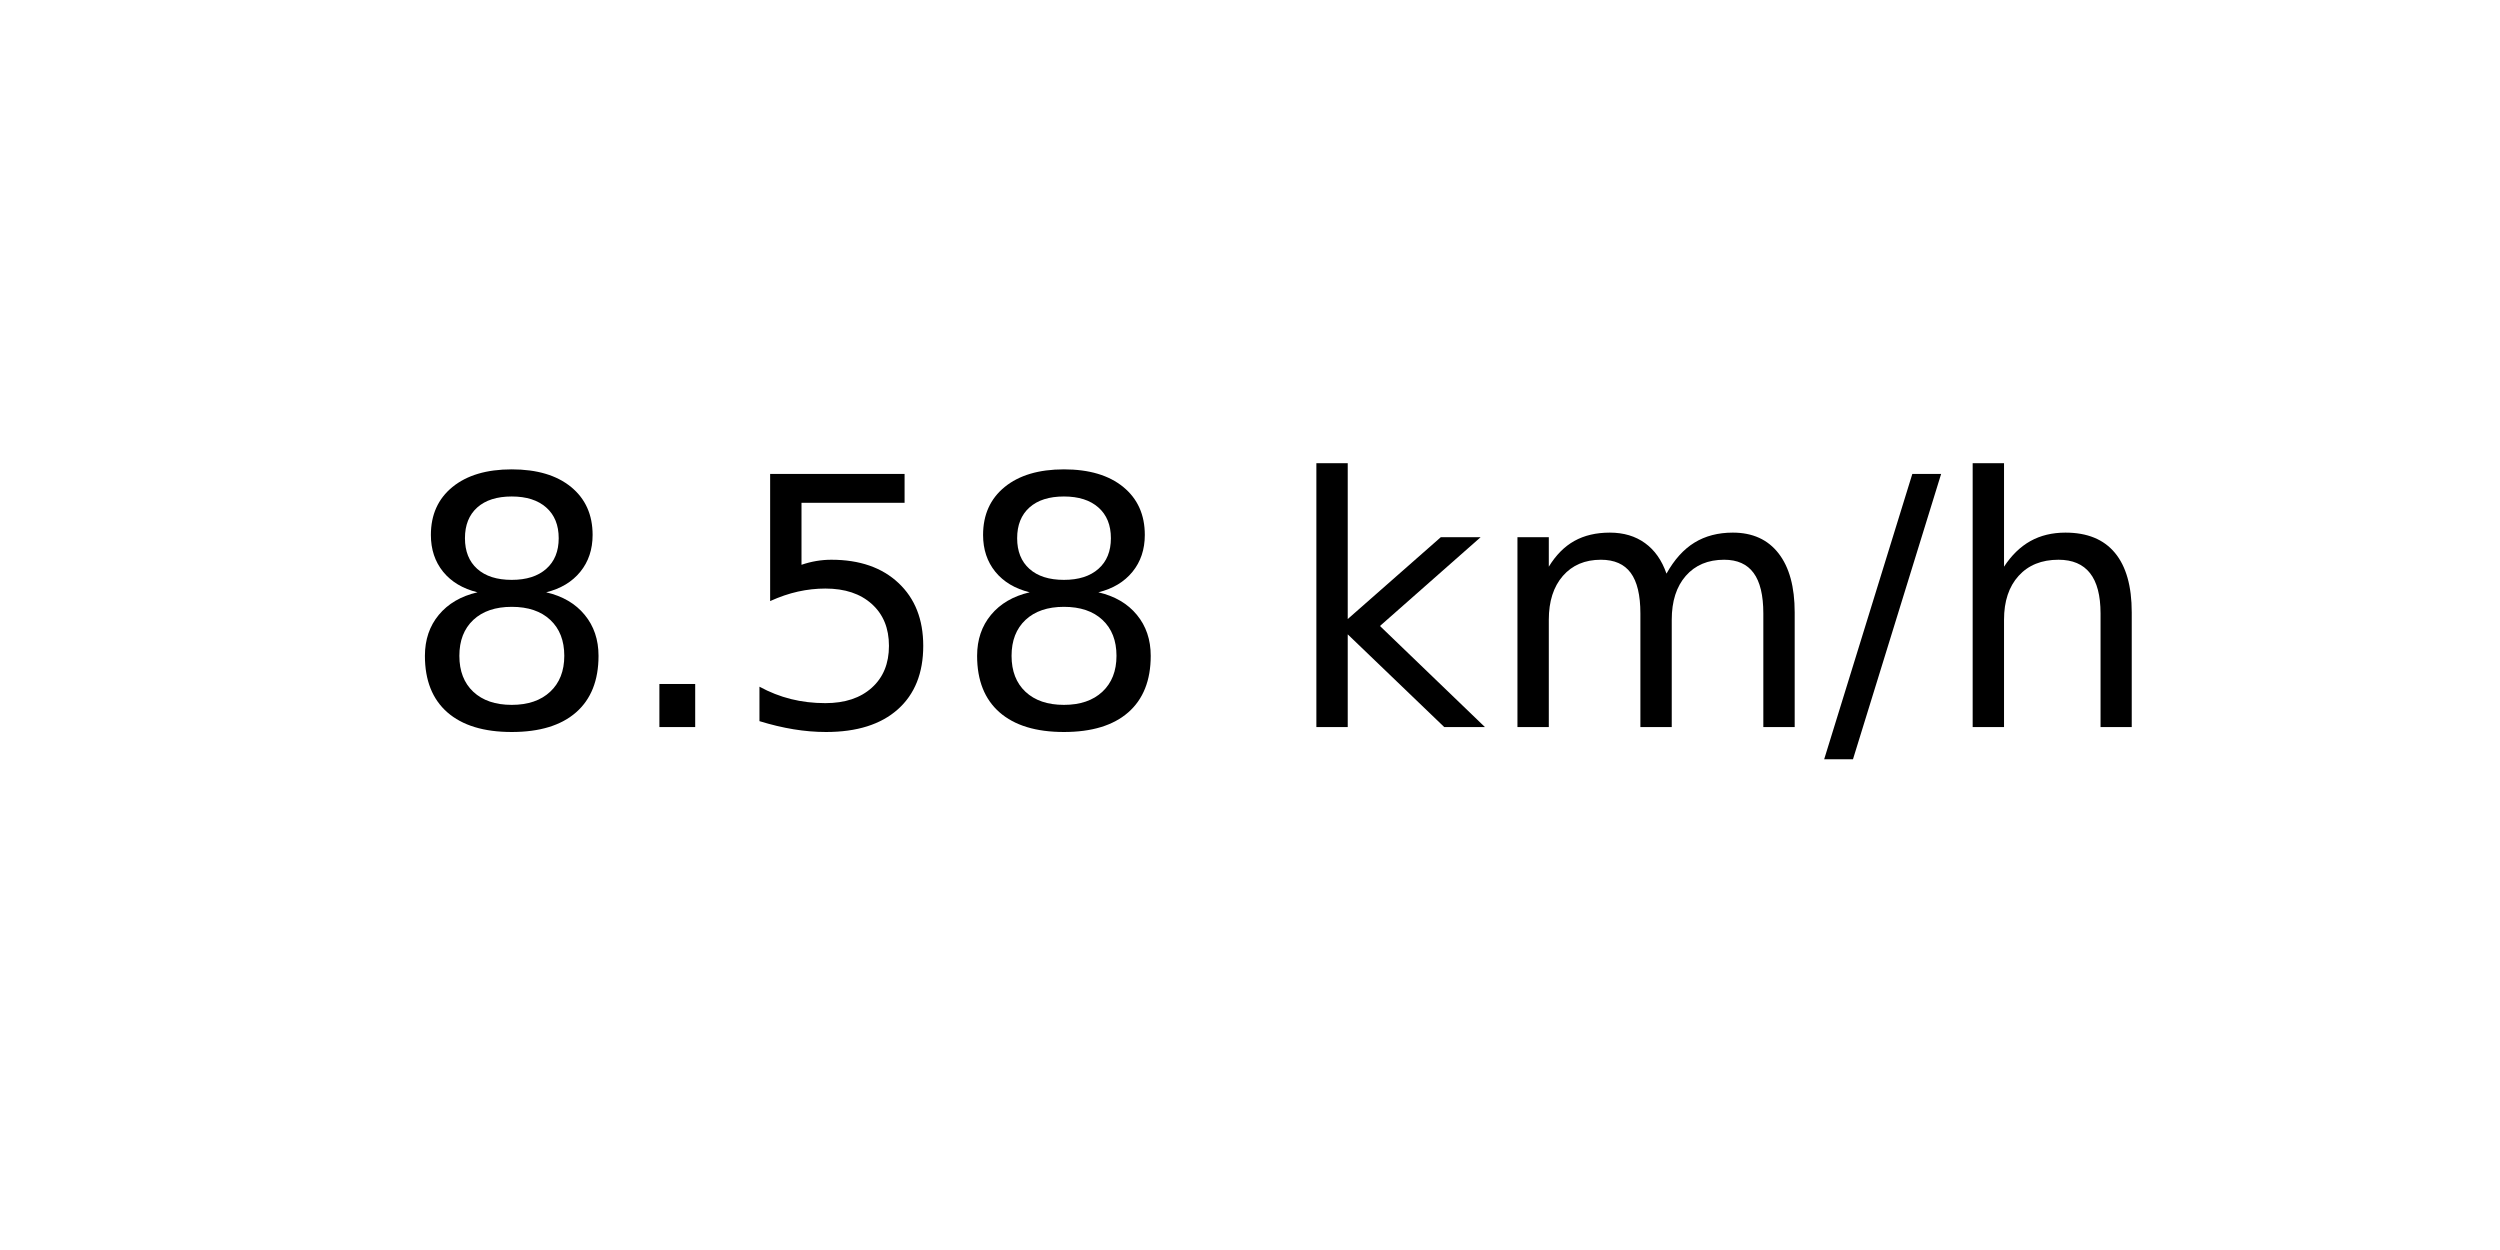
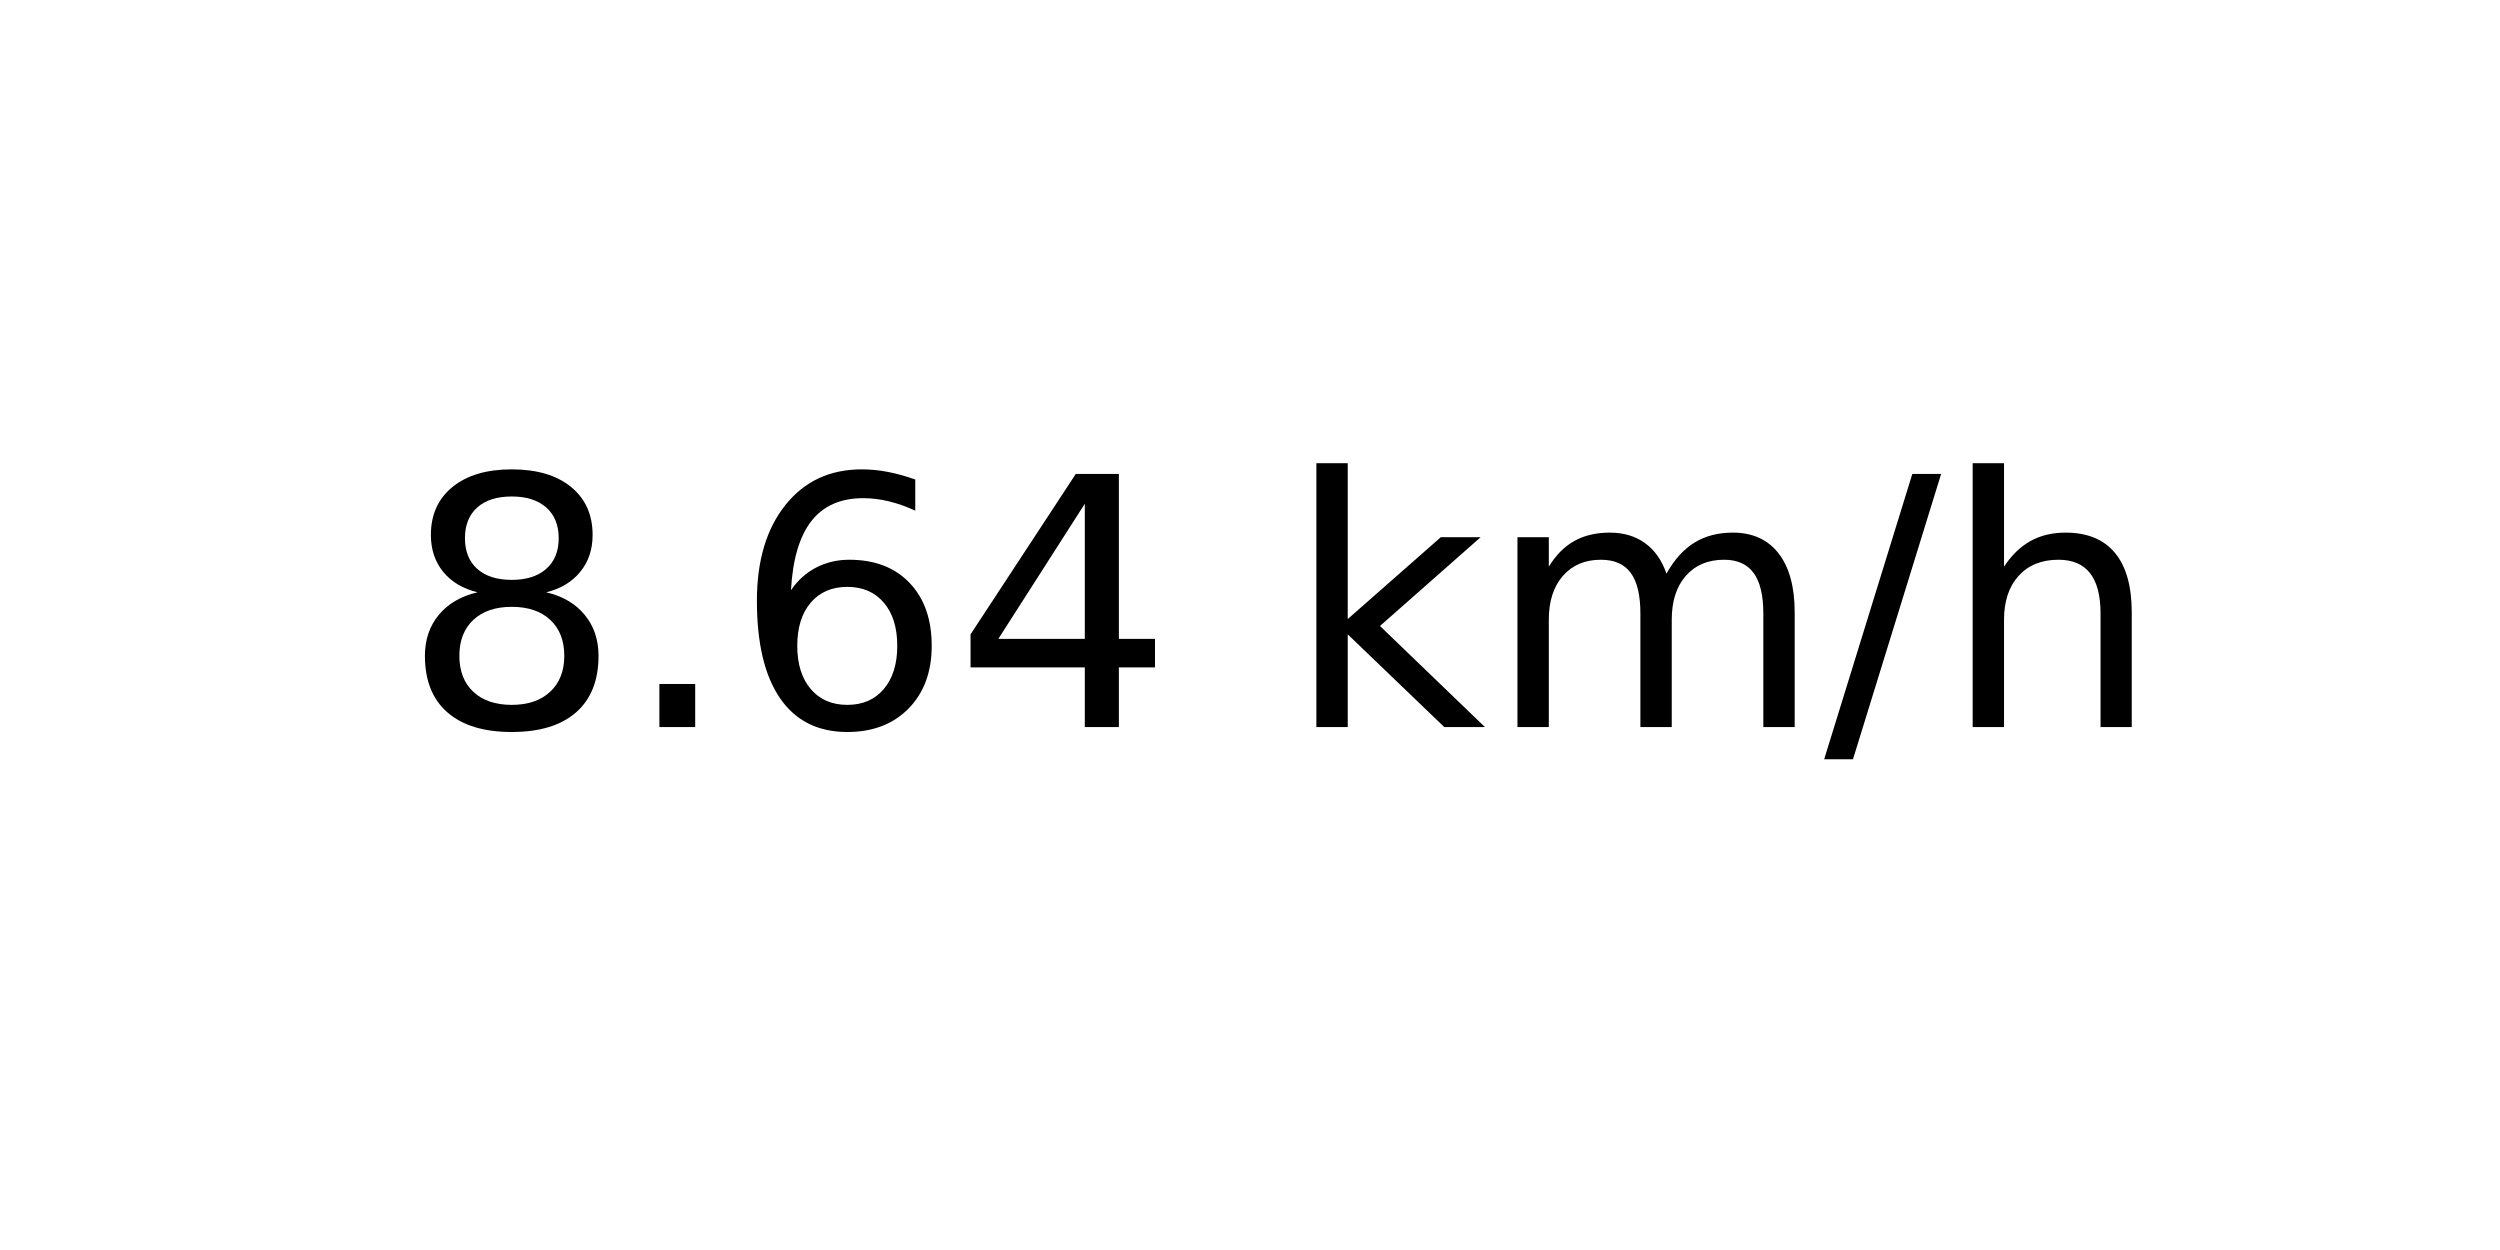
<svg xmlns="http://www.w3.org/2000/svg" xmlns:xlink="http://www.w3.org/1999/xlink" width="72pt" height="36pt" viewBox="0 0 72 36" version="1.1">
  <defs>
    <style type="text/css">*{stroke-linejoin: round; stroke-linecap: butt}</style>
  </defs>
  <g id="figure_1">
    <g id="axes_1">
      <g id="text_1">
        <g transform="translate(11.55937 20.93937) scale(0.1 -0.1)">
          <defs>
            <path id="DejaVuSans-38" d="M 2034 2216  Q 1584 2216 1326 1975  Q 1069 1734 1069 1313  Q 1069 891 1326 650  Q 1584 409 2034 409  Q 2484 409 2743 651  Q 3003 894 3003 1313  Q 3003 1734 2745 1975  Q 2488 2216 2034 2216  z M 1403 2484  Q 997 2584 770 2862  Q 544 3141 544 3541  Q 544 4100 942 4425  Q 1341 4750 2034 4750  Q 2731 4750 3128 4425  Q 3525 4100 3525 3541  Q 3525 3141 3298 2862  Q 3072 2584 2669 2484  Q 3125 2378 3379 2068  Q 3634 1759 3634 1313  Q 3634 634 3220 271  Q 2806 -91 2034 -91  Q 1263 -91 848 271  Q 434 634 434 1313  Q 434 1759 690 2068  Q 947 2378 1403 2484  z M 1172 3481  Q 1172 3119 1398 2916  Q 1625 2713 2034 2713  Q 2441 2713 2670 2916  Q 2900 3119 2900 3481  Q 2900 3844 2670 4047  Q 2441 4250 2034 4250  Q 1625 4250 1398 4047  Q 1172 3844 1172 3481  z " transform="scale(0.015625)" />
            <path id="DejaVuSans-2e" d="M 684 794  L 1344 794  L 1344 0  L 684 0  L 684 794  z " transform="scale(0.015625)" />
-             <path id="DejaVuSans-35" d="M 691 4666  L 3169 4666  L 3169 4134  L 1269 4134  L 1269 2991  Q 1406 3038 1543 3061  Q 1681 3084 1819 3084  Q 2600 3084 3056 2656  Q 3513 2228 3513 1497  Q 3513 744 3044 326  Q 2575 -91 1722 -91  Q 1428 -91 1123 -41  Q 819 9 494 109  L 494 744  Q 775 591 1075 516  Q 1375 441 1709 441  Q 2250 441 2565 725  Q 2881 1009 2881 1497  Q 2881 1984 2565 2268  Q 2250 2553 1709 2553  Q 1456 2553 1204 2497  Q 953 2441 691 2322  L 691 4666  z " transform="scale(0.015625)" />
+             <path id="DejaVuSans-36" d="M 2113 2584  Q 1688 2584 1439 2293  Q 1191 2003 1191 1497  Q 1191 994 1439 701  Q 1688 409 2113 409  Q 2538 409 2786 701  Q 3034 994 3034 1497  Q 3034 2003 2786 2293  Q 2538 2584 2113 2584  z M 3366 4563  L 3366 3988  Q 3128 4100 2886 4159  Q 2644 4219 2406 4219  Q 1781 4219 1451 3797  Q 1122 3375 1075 2522  Q 1259 2794 1537 2939  Q 1816 3084 2150 3084  Q 2853 3084 3261 2657  Q 3669 2231 3669 1497  Q 3669 778 3244 343  Q 2819 -91 2113 -91  Q 1303 -91 875 529  Q 447 1150 447 2328  Q 447 3434 972 4092  Q 1497 4750 2381 4750  Q 2619 4750 2861 4703  Q 3103 4656 3366 4563  z " transform="scale(0.015625)" />
+             <path id="DejaVuSans-34" d="M 2419 4116  L 825 1625  L 2419 1625  L 2419 4116  z M 2253 4666  L 3047 4666  L 3047 1625  L 3713 1625  L 3713 1100  L 3047 1100  L 3047 0  L 2419 0  L 2419 1100  L 313 1100  L 313 1709  L 2253 4666  z " transform="scale(0.015625)" />
            <path id="DejaVuSans-20" transform="scale(0.015625)" />
            <path id="DejaVuSans-6b" d="M 581 4863  L 1159 4863  L 1159 1991  L 2875 3500  L 3609 3500  L 1753 1863  L 3688 0  L 2938 0  L 1159 1709  L 1159 0  L 581 0  L 581 4863  z " transform="scale(0.015625)" />
            <path id="DejaVuSans-6d" d="M 3328 2828  Q 3544 3216 3844 3400  Q 4144 3584 4550 3584  Q 5097 3584 5394 3201  Q 5691 2819 5691 2113  L 5691 0  L 5113 0  L 5113 2094  Q 5113 2597 4934 2840  Q 4756 3084 4391 3084  Q 3944 3084 3684 2787  Q 3425 2491 3425 1978  L 3425 0  L 2847 0  L 2847 2094  Q 2847 2600 2669 2842  Q 2491 3084 2119 3084  Q 1678 3084 1418 2786  Q 1159 2488 1159 1978  L 1159 0  L 581 0  L 581 3500  L 1159 3500  L 1159 2956  Q 1356 3278 1631 3431  Q 1906 3584 2284 3584  Q 2666 3584 2933 3390  Q 3200 3197 3328 2828  z " transform="scale(0.015625)" />
            <path id="DejaVuSans-2f" d="M 1625 4666  L 2156 4666  L 531 -594  L 0 -594  L 1625 4666  z " transform="scale(0.015625)" />
            <path id="DejaVuSans-68" d="M 3513 2113  L 3513 0  L 2938 0  L 2938 2094  Q 2938 2591 2744 2837  Q 2550 3084 2163 3084  Q 1697 3084 1428 2787  Q 1159 2491 1159 1978  L 1159 0  L 581 0  L 581 4863  L 1159 4863  L 1159 2956  Q 1366 3272 1645 3428  Q 1925 3584 2291 3584  Q 2894 3584 3203 3211  Q 3513 2838 3513 2113  z " transform="scale(0.015625)" />
          </defs>
          <use xlink:href="#DejaVuSans-38" />
          <use xlink:href="#DejaVuSans-2e" x="63.623" />
-           <use xlink:href="#DejaVuSans-35" x="95.41" />
-           <use xlink:href="#DejaVuSans-38" x="159.033" />
+           <use xlink:href="#DejaVuSans-36" x="95.41" />
+           <use xlink:href="#DejaVuSans-34" x="159.033" />
          <use xlink:href="#DejaVuSans-20" x="222.656" />
          <use xlink:href="#DejaVuSans-6b" x="254.443" />
          <use xlink:href="#DejaVuSans-6d" x="312.354" />
          <use xlink:href="#DejaVuSans-2f" x="409.766" />
          <use xlink:href="#DejaVuSans-68" x="443.457" />
        </g>
      </g>
    </g>
  </g>
</svg>
